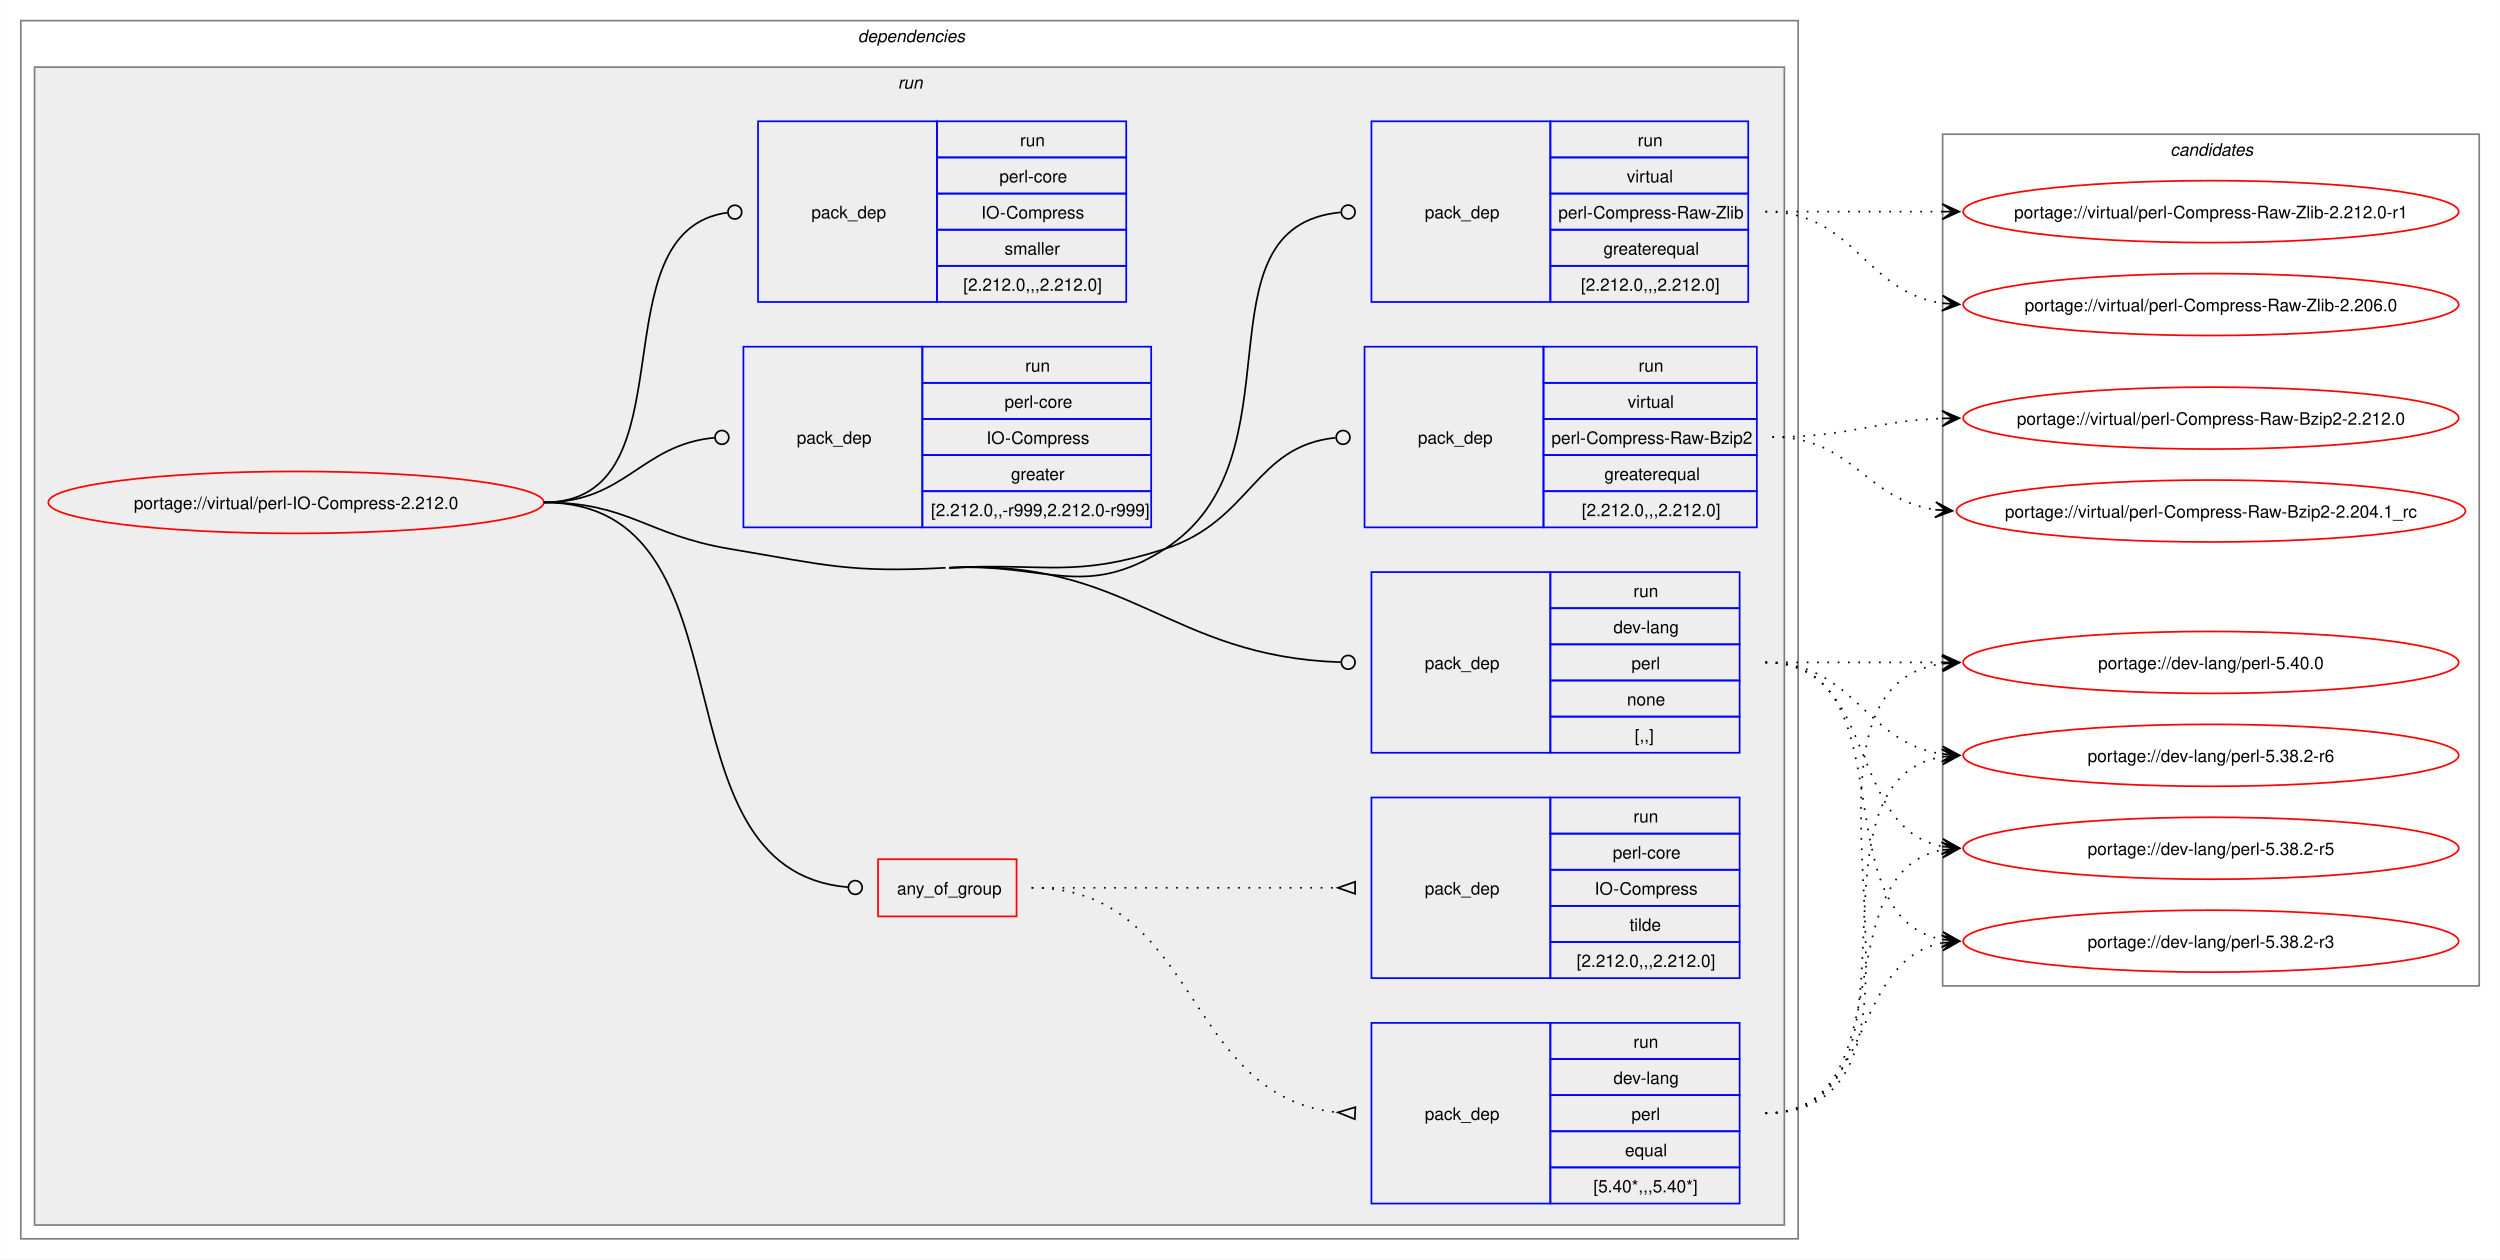
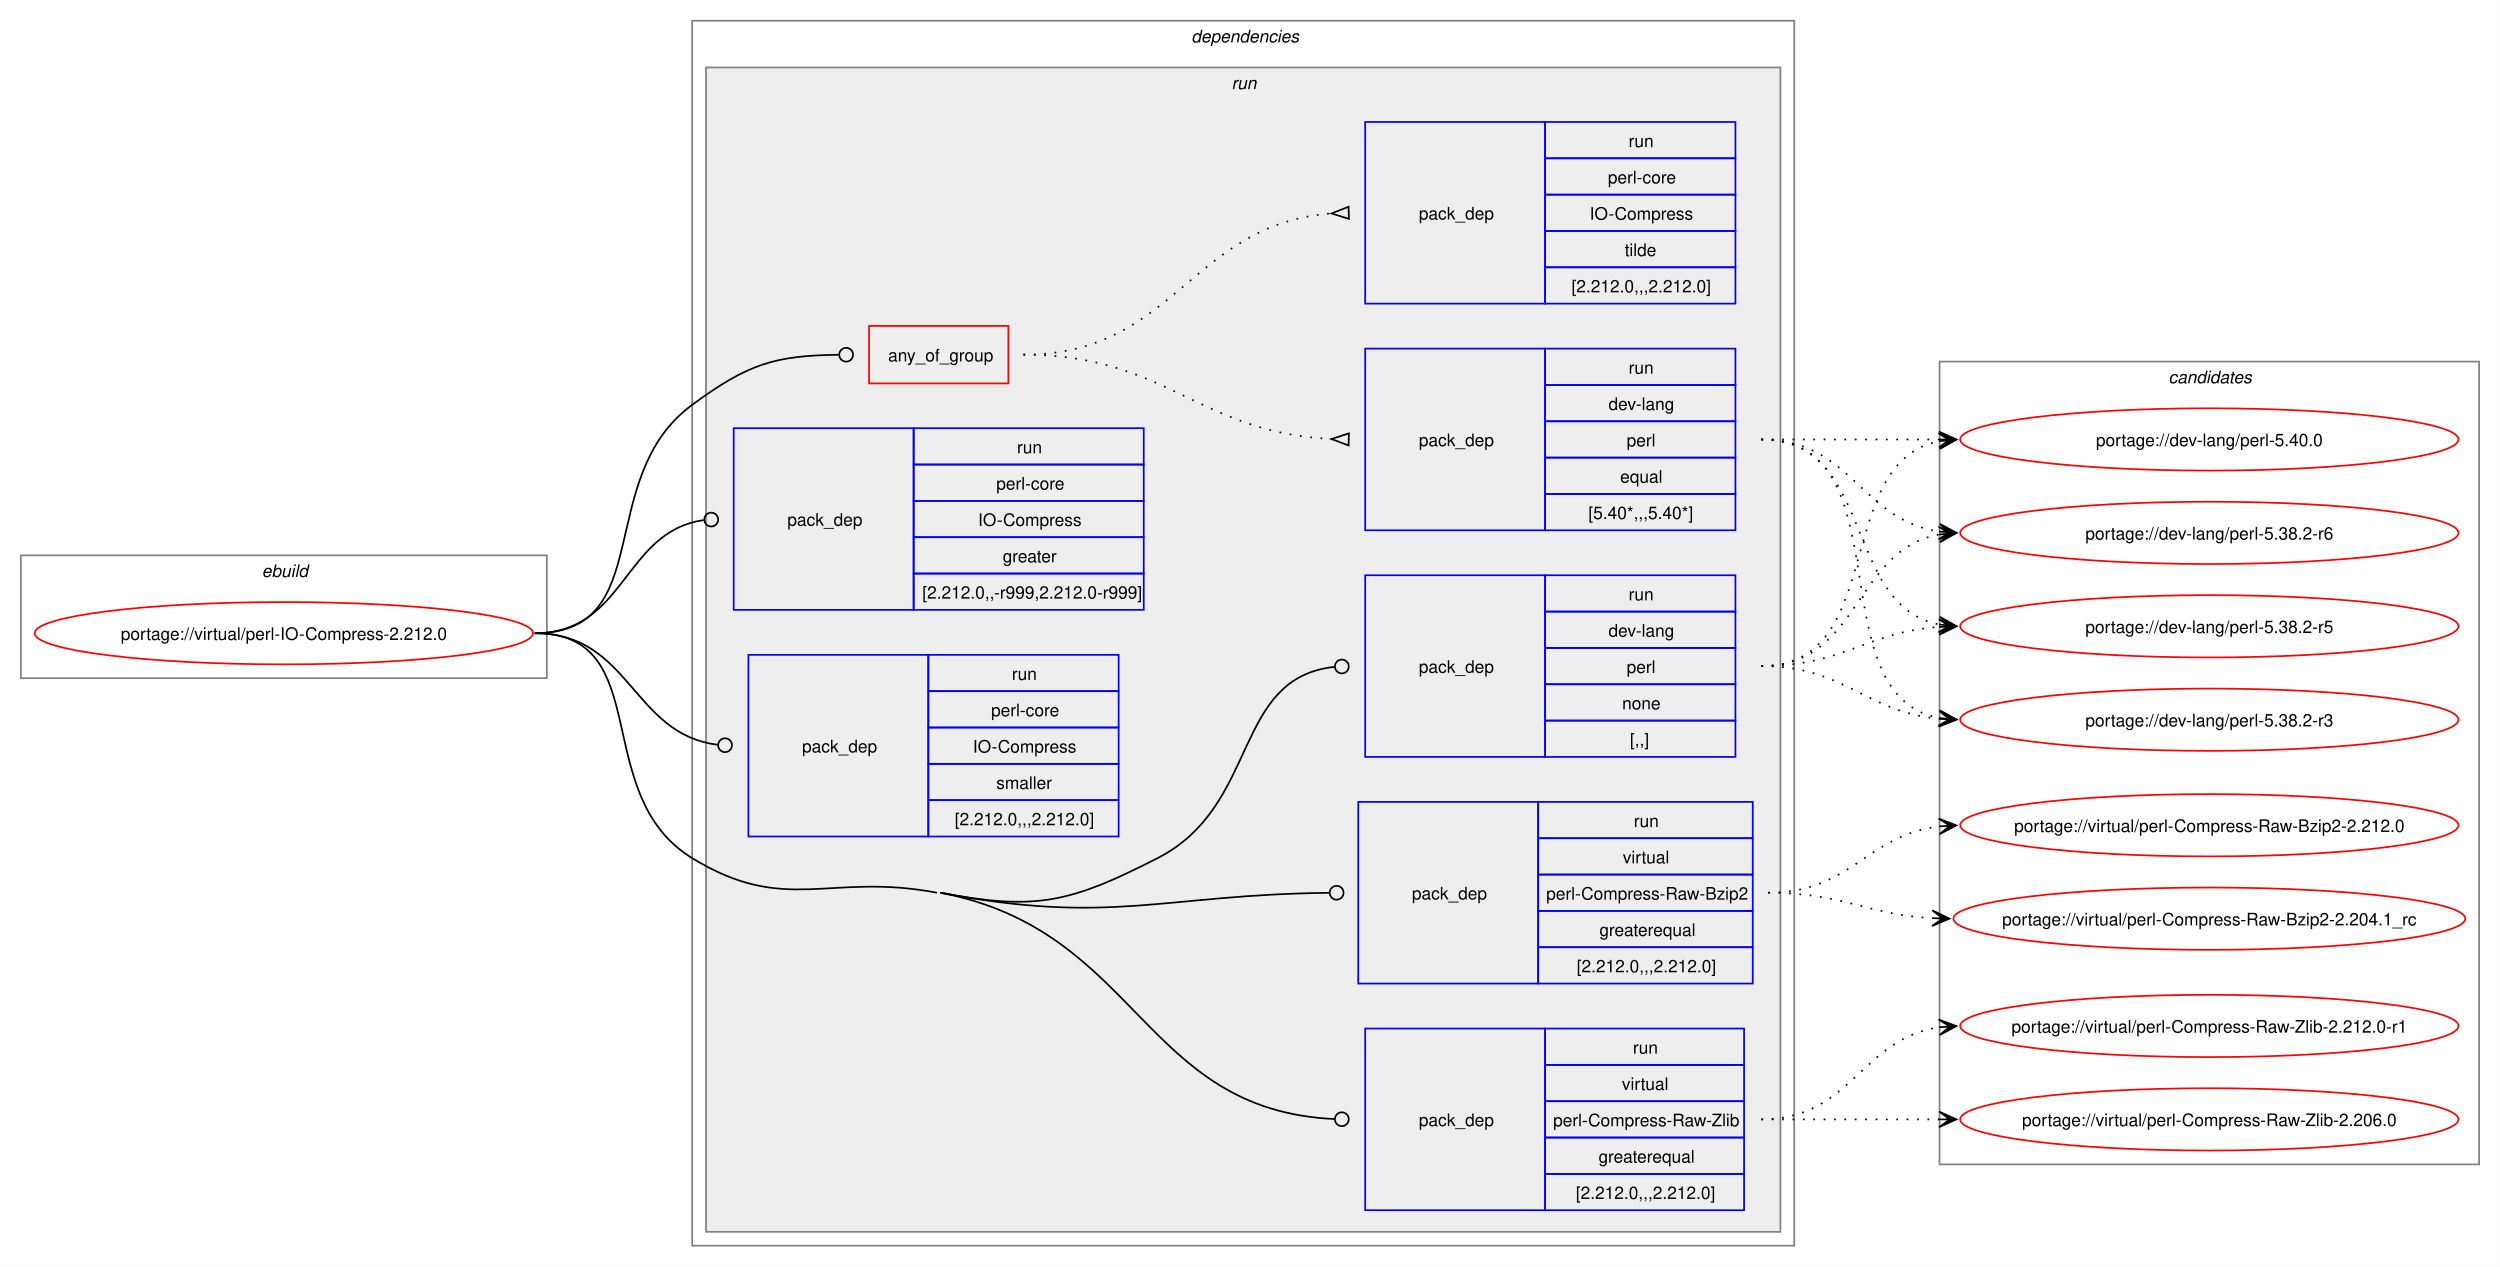
- <svg xmlns="http://www.w3.org/2000/svg" xmlns:xlink="http://www.w3.org/1999/xlink" width="1453pt" height="732pt" viewBox="0.00 0.00 1452.85 732.00">
+ <svg xmlns="http://www.w3.org/2000/svg" xmlns:xlink="http://www.w3.org/1999/xlink" width="1445pt" height="732pt" viewBox="0.00 0.00 1444.85 732.00">
  <g id="graph0" class="graph" transform="scale(1 1) rotate(0) translate(4 728)">
-     <polygon fill="white" stroke="none" points="-4,4 -4,-728 1448.85,-728 1448.85,4 -4,4" />
+     <polygon fill="white" stroke="none" points="-4,4 -4,-728 1440.85,-728 1440.85,4 -4,4" />
+     <g id="clust1" class="cluster">
+       <polygon fill="none" stroke="gray" points="8,-336 8,-407 312,-407 312,-336 8,-336" />
+       <text text-anchor="start" x="147.25" y="-394.5" font-family="Helvetica,sans-Serif" font-style="italic" font-size="10.00">ebuild</text>
+     </g>
    <g id="clust2" class="cluster">
-       <polygon fill="none" stroke="gray" points="8,-8 8,-716 1041,-716 1041,-8 8,-8" />
-       <text text-anchor="start" x="494.5" y="-703.5" font-family="Helvetica,sans-Serif" font-style="italic" font-size="10.00">dependencies</text>
+       <polygon fill="none" stroke="gray" points="396,-8 396,-716 1033,-716 1033,-8 396,-8" />
+       <text text-anchor="start" x="684.5" y="-703.5" font-family="Helvetica,sans-Serif" font-style="italic" font-size="10.00">dependencies</text>
    </g>
    <g id="clust5" class="cluster">
-       <polygon fill="#eeeeee" stroke="gray" points="16,-16 16,-689 1033,-689 1033,-16 16,-16" />
-       <text text-anchor="start" x="517.75" y="-676.5" font-family="Helvetica,sans-Serif" font-style="italic" font-size="10.00">run</text>
+       <polygon fill="#eeeeee" stroke="gray" points="404,-16 404,-689 1025,-689 1025,-16 404,-16" />
+       <text text-anchor="start" x="707.75" y="-676.5" font-family="Helvetica,sans-Serif" font-style="italic" font-size="10.00">run</text>
    </g>
    <g id="clust14" class="cluster">
-       <polygon fill="none" stroke="gray" points="1125,-155 1125,-650 1436.85,-650 1436.85,-155 1125,-155" />
-       <text text-anchor="start" x="1257.3" y="-637.5" font-family="Helvetica,sans-Serif" font-style="italic" font-size="10.00">candidates</text>
+       <polygon fill="none" stroke="gray" points="1117,-55 1117,-519 1428.85,-519 1428.85,-55 1117,-55" />
+       <text text-anchor="start" x="1249.3" y="-506.5" font-family="Helvetica,sans-Serif" font-style="italic" font-size="10.00">candidates</text>
    </g>
    <g id="node1" class="node">
      <g id="a_node1">
        <a xlink:href="../virtual/perl-IO-Compress-2.212.0.svg" xlink:title="portage://virtual/perl-IO-Compress-2.212.0">
-           <ellipse fill="none" stroke="red" cx="168" cy="-436" rx="144" ry="18" />
-           <text text-anchor="middle" x="168" y="-432.12" font-family="Helvetica,sans-Serif" font-size="10.00">portage://virtual/perl-IO-Compress-2.212.0</text>
+           <ellipse fill="none" stroke="red" cx="160" cy="-362" rx="144" ry="18" />
+           <text text-anchor="middle" x="160" y="-358.12" font-family="Helvetica,sans-Serif" font-size="10.00">portage://virtual/perl-IO-Compress-2.212.0</text>
        </a>
      </g>
    </g>
    <g id="node2" class="node">
-       <polygon fill="none" stroke="red" points="506.25,-195.38 506.25,-228.62 586.75,-228.62 586.75,-195.38 506.25,-195.38" />
-       <text text-anchor="start" x="517.25" y="-208.12" font-family="Helvetica,sans-Serif" font-size="10.00">any_of_group</text>
+       <polygon fill="none" stroke="red" points="498.25,-506.38 498.25,-539.62 578.75,-539.62 578.75,-506.38 498.25,-506.38" />
+       <text text-anchor="start" x="509.25" y="-519.12" font-family="Helvetica,sans-Serif" font-size="10.00">any_of_group</text>
    </g>
    <g id="edge3" class="edge">
-       <path fill="none" stroke="black" d="M312,-436C438.23,-436 371.55,-222.38 488.74,-212.36" />
-       <ellipse fill="none" stroke="black" cx="493" cy="-212.19" rx="4" ry="4" />
+       <path fill="none" stroke="black" d="M305,-362C376.26,-362 338.59,-451.79 396,-494 428.59,-517.96 443.79,-522.43 480.73,-522.95" />
+       <ellipse fill="none" stroke="black" cx="485" cy="-522.97" rx="4" ry="4" />
    </g>
    <g id="node5" class="node">
-       <polygon fill="none" stroke="blue" points="793,-290.5 793,-395.5 897,-395.5 897,-290.5 793,-290.5" />
-       <text text-anchor="start" x="824" y="-339.12" font-family="Helvetica,sans-Serif" font-size="10.00">pack_dep</text>
-       <polygon fill="none" stroke="blue" points="897,-374.5 897,-395.5 1007,-395.5 1007,-374.5 897,-374.5" />
-       <text text-anchor="start" x="945.25" y="-381" font-family="Helvetica,sans-Serif" font-size="10.00">run</text>
-       <polygon fill="none" stroke="blue" points="897,-353.5 897,-374.5 1007,-374.5 1007,-353.5 897,-353.5" />
-       <text text-anchor="start" x="933.62" y="-360" font-family="Helvetica,sans-Serif" font-size="10.00">dev-lang</text>
-       <polygon fill="none" stroke="blue" points="897,-332.5 897,-353.5 1007,-353.5 1007,-332.5 897,-332.5" />
-       <text text-anchor="start" x="944.12" y="-339" font-family="Helvetica,sans-Serif" font-size="10.00">perl</text>
-       <polygon fill="none" stroke="blue" points="897,-311.5 897,-332.5 1007,-332.5 1007,-311.5 897,-311.5" />
-       <text text-anchor="start" x="941.5" y="-318" font-family="Helvetica,sans-Serif" font-size="10.00">none</text>
-       <polygon fill="none" stroke="blue" points="897,-290.5 897,-311.5 1007,-311.5 1007,-290.5 897,-290.5" />
-       <text text-anchor="start" x="946" y="-297" font-family="Helvetica,sans-Serif" font-size="10.00">[,,]</text>
+       <polygon fill="none" stroke="blue" points="785,-290.5 785,-395.5 889,-395.5 889,-290.5 785,-290.5" />
+       <text text-anchor="start" x="816" y="-339.12" font-family="Helvetica,sans-Serif" font-size="10.00">pack_dep</text>
+       <polygon fill="none" stroke="blue" points="889,-374.5 889,-395.5 999,-395.5 999,-374.5 889,-374.5" />
+       <text text-anchor="start" x="937.25" y="-381" font-family="Helvetica,sans-Serif" font-size="10.00">run</text>
+       <polygon fill="none" stroke="blue" points="889,-353.5 889,-374.5 999,-374.5 999,-353.5 889,-353.5" />
+       <text text-anchor="start" x="925.62" y="-360" font-family="Helvetica,sans-Serif" font-size="10.00">dev-lang</text>
+       <polygon fill="none" stroke="blue" points="889,-332.5 889,-353.5 999,-353.5 999,-332.5 889,-332.5" />
+       <text text-anchor="start" x="936.12" y="-339" font-family="Helvetica,sans-Serif" font-size="10.00">perl</text>
+       <polygon fill="none" stroke="blue" points="889,-311.5 889,-332.5 999,-332.5 999,-311.5 889,-311.5" />
+       <text text-anchor="start" x="933.5" y="-318" font-family="Helvetica,sans-Serif" font-size="10.00">none</text>
+       <polygon fill="none" stroke="blue" points="889,-290.5 889,-311.5 999,-311.5 999,-290.5 889,-290.5" />
+       <text text-anchor="start" x="938" y="-297" font-family="Helvetica,sans-Serif" font-size="10.00">[,,]</text>
    </g>
    <g id="edge4" class="edge">
-       <path fill="none" stroke="black" d="M547.5,-398C652.2,-403.76 674.83,-346.4 775.04,-343.14" />
-       <ellipse fill="none" stroke="black" cx="779.5" cy="-343.07" rx="4" ry="4" />
-       <path fill="none" stroke="black" d="M312,-436C361.48,-436 371.2,-417.19 420,-409 475.22,-399.74 489.59,-394.92 545.5,-398" />
+       <path fill="none" stroke="black" d="M539.5,-212C594.98,-201.41 614.69,-206.33 665,-232 724.36,-262.28 707.94,-335.97 767.13,-342.53" />
+       <ellipse fill="none" stroke="black" cx="771.51" cy="-342.76" rx="4" ry="4" />
    </g>
    <g id="node6" class="node">
-       <polygon fill="none" stroke="blue" points="789,-421.5 789,-526.5 893,-526.5 893,-421.5 789,-421.5" />
-       <text text-anchor="start" x="820" y="-470.12" font-family="Helvetica,sans-Serif" font-size="10.00">pack_dep</text>
-       <polygon fill="none" stroke="blue" points="893,-505.5 893,-526.5 1017,-526.5 1017,-505.5 893,-505.5" />
-       <text text-anchor="start" x="948.25" y="-512" font-family="Helvetica,sans-Serif" font-size="10.00">run</text>
-       <polygon fill="none" stroke="blue" points="893,-484.5 893,-505.5 1017,-505.5 1017,-484.5 893,-484.5" />
-       <text text-anchor="start" x="941.88" y="-491" font-family="Helvetica,sans-Serif" font-size="10.00">virtual</text>
-       <polygon fill="none" stroke="blue" points="893,-463.5 893,-484.5 1017,-484.5 1017,-463.5 893,-463.5" />
-       <text text-anchor="start" x="897.62" y="-470" font-family="Helvetica,sans-Serif" font-size="10.00">perl-Compress-Raw-Bzip2</text>
-       <polygon fill="none" stroke="blue" points="893,-442.5 893,-463.5 1017,-463.5 1017,-442.5 893,-442.5" />
-       <text text-anchor="start" x="928.38" y="-449" font-family="Helvetica,sans-Serif" font-size="10.00">greaterequal</text>
-       <polygon fill="none" stroke="blue" points="893,-421.5 893,-442.5 1017,-442.5 1017,-421.5 893,-421.5" />
-       <text text-anchor="start" x="915.25" y="-428" font-family="Helvetica,sans-Serif" font-size="10.00">[2.212.0,,,2.212.0]</text>
+       <polygon fill="none" stroke="blue" points="781,-159.5 781,-264.5 885,-264.5 885,-159.5 781,-159.5" />
+       <text text-anchor="start" x="812" y="-208.12" font-family="Helvetica,sans-Serif" font-size="10.00">pack_dep</text>
+       <polygon fill="none" stroke="blue" points="885,-243.5 885,-264.5 1009,-264.5 1009,-243.5 885,-243.5" />
+       <text text-anchor="start" x="940.25" y="-250" font-family="Helvetica,sans-Serif" font-size="10.00">run</text>
+       <polygon fill="none" stroke="blue" points="885,-222.5 885,-243.5 1009,-243.5 1009,-222.5 885,-222.5" />
+       <text text-anchor="start" x="933.88" y="-229" font-family="Helvetica,sans-Serif" font-size="10.00">virtual</text>
+       <polygon fill="none" stroke="blue" points="885,-201.5 885,-222.5 1009,-222.5 1009,-201.5 885,-201.5" />
+       <text text-anchor="start" x="889.62" y="-208" font-family="Helvetica,sans-Serif" font-size="10.00">perl-Compress-Raw-Bzip2</text>
+       <polygon fill="none" stroke="blue" points="885,-180.5 885,-201.5 1009,-201.5 1009,-180.5 885,-180.5" />
+       <text text-anchor="start" x="920.38" y="-187" font-family="Helvetica,sans-Serif" font-size="10.00">greaterequal</text>
+       <polygon fill="none" stroke="blue" points="885,-159.5 885,-180.5 1009,-180.5 1009,-159.5 885,-159.5" />
+       <text text-anchor="start" x="907.25" y="-166" font-family="Helvetica,sans-Serif" font-size="10.00">[2.212.0,,,2.212.0]</text>
    </g>
    <g id="edge5" class="edge">
-       <path fill="none" stroke="black" d="M547.5,-398C603.41,-401.08 619.76,-391.67 673,-409 723.26,-425.35 724.95,-468.7 772.01,-473.56" />
-       <ellipse fill="none" stroke="black" cx="776.51" cy="-473.78" rx="4" ry="4" />
+       <path fill="none" stroke="black" d="M539.5,-212C638.45,-193.11 667.53,-210.89 764.07,-211.95" />
+       <ellipse fill="none" stroke="black" cx="768.5" cy="-211.98" rx="4" ry="4" />
    </g>
    <g id="node7" class="node">
-       <polygon fill="none" stroke="blue" points="793,-552.5 793,-657.5 897,-657.5 897,-552.5 793,-552.5" />
-       <text text-anchor="start" x="824" y="-601.12" font-family="Helvetica,sans-Serif" font-size="10.00">pack_dep</text>
-       <polygon fill="none" stroke="blue" points="897,-636.5 897,-657.5 1012,-657.5 1012,-636.5 897,-636.5" />
-       <text text-anchor="start" x="947.75" y="-643" font-family="Helvetica,sans-Serif" font-size="10.00">run</text>
-       <polygon fill="none" stroke="blue" points="897,-615.5 897,-636.5 1012,-636.5 1012,-615.5 897,-615.5" />
-       <text text-anchor="start" x="941.38" y="-622" font-family="Helvetica,sans-Serif" font-size="10.00">virtual</text>
-       <polygon fill="none" stroke="blue" points="897,-594.5 897,-615.5 1012,-615.5 1012,-594.5 897,-594.5" />
-       <text text-anchor="start" x="901.62" y="-601" font-family="Helvetica,sans-Serif" font-size="10.00">perl-Compress-Raw-Zlib</text>
-       <polygon fill="none" stroke="blue" points="897,-573.5 897,-594.5 1012,-594.5 1012,-573.5 897,-573.5" />
-       <text text-anchor="start" x="927.88" y="-580" font-family="Helvetica,sans-Serif" font-size="10.00">greaterequal</text>
-       <polygon fill="none" stroke="blue" points="897,-552.5 897,-573.5 1012,-573.5 1012,-552.5 897,-552.5" />
-       <text text-anchor="start" x="914.75" y="-559" font-family="Helvetica,sans-Serif" font-size="10.00">[2.212.0,,,2.212.0]</text>
+       <polygon fill="none" stroke="blue" points="785,-28.5 785,-133.5 889,-133.5 889,-28.5 785,-28.5" />
+       <text text-anchor="start" x="816" y="-77.12" font-family="Helvetica,sans-Serif" font-size="10.00">pack_dep</text>
+       <polygon fill="none" stroke="blue" points="889,-112.5 889,-133.5 1004,-133.5 1004,-112.5 889,-112.5" />
+       <text text-anchor="start" x="939.75" y="-119" font-family="Helvetica,sans-Serif" font-size="10.00">run</text>
+       <polygon fill="none" stroke="blue" points="889,-91.5 889,-112.5 1004,-112.5 1004,-91.5 889,-91.5" />
+       <text text-anchor="start" x="933.38" y="-98" font-family="Helvetica,sans-Serif" font-size="10.00">virtual</text>
+       <polygon fill="none" stroke="blue" points="889,-70.5 889,-91.5 1004,-91.5 1004,-70.5 889,-70.5" />
+       <text text-anchor="start" x="893.62" y="-77" font-family="Helvetica,sans-Serif" font-size="10.00">perl-Compress-Raw-Zlib</text>
+       <polygon fill="none" stroke="blue" points="889,-49.5 889,-70.5 1004,-70.5 1004,-49.5 889,-49.5" />
+       <text text-anchor="start" x="919.88" y="-56" font-family="Helvetica,sans-Serif" font-size="10.00">greaterequal</text>
+       <polygon fill="none" stroke="blue" points="889,-28.5 889,-49.5 1004,-49.5 1004,-28.5 889,-28.5" />
+       <text text-anchor="start" x="906.75" y="-35" font-family="Helvetica,sans-Serif" font-size="10.00">[2.212.0,,,2.212.0]</text>
    </g>
    <g id="edge6" class="edge">
-       <path fill="none" stroke="black" d="M547.5,-398C603.41,-401.08 625.9,-378.72 673,-409 754.57,-461.45 688.32,-596.22 775.11,-604.59" />
-       <ellipse fill="none" stroke="black" cx="779.5" cy="-604.79" rx="4" ry="4" />
+       <path fill="none" stroke="black" d="M539.5,-212C654.53,-190.04 655.85,-86.45 767.08,-81.21" />
+       <ellipse fill="none" stroke="black" cx="771.5" cy="-81.1" rx="4" ry="4" />
+       <path fill="none" stroke="black" d="M305,-362C375.53,-362 335.88,-268.88 396,-232 450.14,-198.79 475.11,-223.91 537.5,-212" />
    </g>
    <g id="node8" class="node">
-       <polygon fill="none" stroke="blue" points="428,-421.5 428,-526.5 532,-526.5 532,-421.5 428,-421.5" />
-       <text text-anchor="start" x="459" y="-470.12" font-family="Helvetica,sans-Serif" font-size="10.00">pack_dep</text>
-       <polygon fill="none" stroke="blue" points="532,-505.5 532,-526.5 665,-526.5 665,-505.5 532,-505.5" />
-       <text text-anchor="start" x="591.75" y="-512" font-family="Helvetica,sans-Serif" font-size="10.00">run</text>
-       <polygon fill="none" stroke="blue" points="532,-484.5 532,-505.5 665,-505.5 665,-484.5 532,-484.5" />
-       <text text-anchor="start" x="579.75" y="-491" font-family="Helvetica,sans-Serif" font-size="10.00">perl-core</text>
-       <polygon fill="none" stroke="blue" points="532,-463.5 532,-484.5 665,-484.5 665,-463.5 532,-463.5" />
-       <text text-anchor="start" x="569.25" y="-470" font-family="Helvetica,sans-Serif" font-size="10.00">IO-Compress</text>
-       <polygon fill="none" stroke="blue" points="532,-442.5 532,-463.5 665,-463.5 665,-442.5 532,-442.5" />
-       <text text-anchor="start" x="583.5" y="-449" font-family="Helvetica,sans-Serif" font-size="10.00">greater</text>
-       <polygon fill="none" stroke="blue" points="532,-421.5 532,-442.5 665,-442.5 665,-421.5 532,-421.5" />
-       <text text-anchor="start" x="537" y="-428" font-family="Helvetica,sans-Serif" font-size="10.00">[2.212.0,,-r999,2.212.0-r999]</text>
+       <polygon fill="none" stroke="blue" points="420,-375.5 420,-480.5 524,-480.5 524,-375.5 420,-375.5" />
+       <text text-anchor="start" x="451" y="-424.12" font-family="Helvetica,sans-Serif" font-size="10.00">pack_dep</text>
+       <polygon fill="none" stroke="blue" points="524,-459.5 524,-480.5 657,-480.5 657,-459.5 524,-459.5" />
+       <text text-anchor="start" x="583.75" y="-466" font-family="Helvetica,sans-Serif" font-size="10.00">run</text>
+       <polygon fill="none" stroke="blue" points="524,-438.5 524,-459.5 657,-459.5 657,-438.5 524,-438.5" />
+       <text text-anchor="start" x="571.75" y="-445" font-family="Helvetica,sans-Serif" font-size="10.00">perl-core</text>
+       <polygon fill="none" stroke="blue" points="524,-417.5 524,-438.5 657,-438.5 657,-417.5 524,-417.5" />
+       <text text-anchor="start" x="561.25" y="-424" font-family="Helvetica,sans-Serif" font-size="10.00">IO-Compress</text>
+       <polygon fill="none" stroke="blue" points="524,-396.5 524,-417.5 657,-417.5 657,-396.5 524,-396.5" />
+       <text text-anchor="start" x="575.5" y="-403" font-family="Helvetica,sans-Serif" font-size="10.00">greater</text>
+       <polygon fill="none" stroke="blue" points="524,-375.5 524,-396.5 657,-396.5 657,-375.5 524,-375.5" />
+       <text text-anchor="start" x="529" y="-382" font-family="Helvetica,sans-Serif" font-size="10.00">[2.212.0,,-r999,2.212.0-r999]</text>
    </g>
    <g id="edge7" class="edge">
-       <path fill="none" stroke="black" d="M312,-436C359.8,-436 368.2,-469.54 411.23,-473.6" />
-       <ellipse fill="none" stroke="black" cx="415.5" cy="-473.79" rx="4" ry="4" />
+       <path fill="none" stroke="black" d="M305,-362C357.53,-362 356.17,-420.74 402.6,-427.39" />
+       <ellipse fill="none" stroke="black" cx="407.01" cy="-427.69" rx="4" ry="4" />
    </g>
    <g id="node9" class="node">
-       <polygon fill="none" stroke="blue" points="436.5,-552.5 436.5,-657.5 540.5,-657.5 540.5,-552.5 436.5,-552.5" />
-       <text text-anchor="start" x="467.5" y="-601.12" font-family="Helvetica,sans-Serif" font-size="10.00">pack_dep</text>
-       <polygon fill="none" stroke="blue" points="540.5,-636.5 540.5,-657.5 650.5,-657.5 650.5,-636.5 540.5,-636.5" />
-       <text text-anchor="start" x="588.75" y="-643" font-family="Helvetica,sans-Serif" font-size="10.00">run</text>
-       <polygon fill="none" stroke="blue" points="540.5,-615.5 540.5,-636.5 650.5,-636.5 650.5,-615.5 540.5,-615.5" />
-       <text text-anchor="start" x="576.75" y="-622" font-family="Helvetica,sans-Serif" font-size="10.00">perl-core</text>
-       <polygon fill="none" stroke="blue" points="540.5,-594.5 540.5,-615.5 650.5,-615.5 650.5,-594.5 540.5,-594.5" />
-       <text text-anchor="start" x="566.25" y="-601" font-family="Helvetica,sans-Serif" font-size="10.00">IO-Compress</text>
-       <polygon fill="none" stroke="blue" points="540.5,-573.5 540.5,-594.5 650.5,-594.5 650.5,-573.5 540.5,-573.5" />
-       <text text-anchor="start" x="579.75" y="-580" font-family="Helvetica,sans-Serif" font-size="10.00">smaller</text>
-       <polygon fill="none" stroke="blue" points="540.5,-552.5 540.5,-573.5 650.5,-573.5 650.5,-552.5 540.5,-552.5" />
-       <text text-anchor="start" x="555.75" y="-559" font-family="Helvetica,sans-Serif" font-size="10.00">[2.212.0,,,2.212.0]</text>
+       <polygon fill="none" stroke="blue" points="428.5,-244.5 428.5,-349.5 532.5,-349.5 532.5,-244.5 428.5,-244.5" />
+       <text text-anchor="start" x="459.5" y="-293.12" font-family="Helvetica,sans-Serif" font-size="10.00">pack_dep</text>
+       <polygon fill="none" stroke="blue" points="532.5,-328.5 532.5,-349.5 642.5,-349.5 642.5,-328.5 532.5,-328.5" />
+       <text text-anchor="start" x="580.75" y="-335" font-family="Helvetica,sans-Serif" font-size="10.00">run</text>
+       <polygon fill="none" stroke="blue" points="532.5,-307.5 532.5,-328.5 642.5,-328.5 642.5,-307.5 532.5,-307.5" />
+       <text text-anchor="start" x="568.75" y="-314" font-family="Helvetica,sans-Serif" font-size="10.00">perl-core</text>
+       <polygon fill="none" stroke="blue" points="532.5,-286.5 532.5,-307.5 642.5,-307.5 642.5,-286.5 532.5,-286.5" />
+       <text text-anchor="start" x="558.25" y="-293" font-family="Helvetica,sans-Serif" font-size="10.00">IO-Compress</text>
+       <polygon fill="none" stroke="blue" points="532.5,-265.5 532.5,-286.5 642.5,-286.5 642.5,-265.5 532.5,-265.5" />
+       <text text-anchor="start" x="571.75" y="-272" font-family="Helvetica,sans-Serif" font-size="10.00">smaller</text>
+       <polygon fill="none" stroke="blue" points="532.5,-244.5 532.5,-265.5 642.5,-265.5 642.5,-244.5 532.5,-244.5" />
+       <text text-anchor="start" x="547.75" y="-251" font-family="Helvetica,sans-Serif" font-size="10.00">[2.212.0,,,2.212.0]</text>
    </g>
    <g id="edge8" class="edge">
-       <path fill="none" stroke="black" d="M312,-436C399.96,-436 340.76,-593.96 418.95,-604.45" />
-       <ellipse fill="none" stroke="black" cx="423.01" cy="-604.71" rx="4" ry="4" />
+       <path fill="none" stroke="black" d="M305,-362C360.43,-362 361.08,-303.67 410.73,-297.52" />
+       <ellipse fill="none" stroke="black" cx="415.01" cy="-297.27" rx="4" ry="4" />
    </g>
    <g id="node3" class="node">
-       <polygon fill="none" stroke="blue" points="793,-28.5 793,-133.5 897,-133.5 897,-28.5 793,-28.5" />
-       <text text-anchor="start" x="824" y="-77.12" font-family="Helvetica,sans-Serif" font-size="10.00">pack_dep</text>
-       <polygon fill="none" stroke="blue" points="897,-112.5 897,-133.5 1007,-133.5 1007,-112.5 897,-112.5" />
-       <text text-anchor="start" x="945.25" y="-119" font-family="Helvetica,sans-Serif" font-size="10.00">run</text>
-       <polygon fill="none" stroke="blue" points="897,-91.5 897,-112.5 1007,-112.5 1007,-91.5 897,-91.5" />
-       <text text-anchor="start" x="933.62" y="-98" font-family="Helvetica,sans-Serif" font-size="10.00">dev-lang</text>
-       <polygon fill="none" stroke="blue" points="897,-70.5 897,-91.5 1007,-91.5 1007,-70.5 897,-70.5" />
-       <text text-anchor="start" x="944.12" y="-77" font-family="Helvetica,sans-Serif" font-size="10.00">perl</text>
-       <polygon fill="none" stroke="blue" points="897,-49.5 897,-70.5 1007,-70.5 1007,-49.5 897,-49.5" />
-       <text text-anchor="start" x="940.38" y="-56" font-family="Helvetica,sans-Serif" font-size="10.00">equal</text>
-       <polygon fill="none" stroke="blue" points="897,-28.5 897,-49.5 1007,-49.5 1007,-28.5 897,-28.5" />
-       <text text-anchor="start" x="922" y="-35" font-family="Helvetica,sans-Serif" font-size="10.00">[5.40*,,,5.40*]</text>
+       <polygon fill="none" stroke="blue" points="785,-421.5 785,-526.5 889,-526.5 889,-421.5 785,-421.5" />
+       <text text-anchor="start" x="816" y="-470.12" font-family="Helvetica,sans-Serif" font-size="10.00">pack_dep</text>
+       <polygon fill="none" stroke="blue" points="889,-505.5 889,-526.5 999,-526.5 999,-505.5 889,-505.5" />
+       <text text-anchor="start" x="937.25" y="-512" font-family="Helvetica,sans-Serif" font-size="10.00">run</text>
+       <polygon fill="none" stroke="blue" points="889,-484.5 889,-505.5 999,-505.5 999,-484.5 889,-484.5" />
+       <text text-anchor="start" x="925.62" y="-491" font-family="Helvetica,sans-Serif" font-size="10.00">dev-lang</text>
+       <polygon fill="none" stroke="blue" points="889,-463.5 889,-484.5 999,-484.5 999,-463.5 889,-463.5" />
+       <text text-anchor="start" x="936.12" y="-470" font-family="Helvetica,sans-Serif" font-size="10.00">perl</text>
+       <polygon fill="none" stroke="blue" points="889,-442.5 889,-463.5 999,-463.5 999,-442.5 889,-442.5" />
+       <text text-anchor="start" x="932.38" y="-449" font-family="Helvetica,sans-Serif" font-size="10.00">equal</text>
+       <polygon fill="none" stroke="blue" points="889,-421.5 889,-442.5 999,-442.5 999,-421.5 889,-421.5" />
+       <text text-anchor="start" x="914" y="-428" font-family="Helvetica,sans-Serif" font-size="10.00">[5.40*,,,5.40*]</text>
    </g>
    <g id="edge1" class="edge">
-       <path fill="none" stroke="black" stroke-dasharray="1,5" d="M595.5,-212C693.94,-212 682.93,-90.05 773.67,-81.47" />
-       <polygon fill="none" stroke="black" points="783.66,-84.52 773.51,-81.48 783.34,-77.53 783.66,-84.52" />
+       <path fill="none" stroke="black" stroke-dasharray="1,5" d="M587.5,-523C670.51,-523 688.06,-477.94 765.7,-474.24" />
+       <polygon fill="none" stroke="black" points="775.58,-477.51 765.5,-474.25 775.42,-470.51 775.58,-477.51" />
    </g>
    <g id="node4" class="node">
-       <polygon fill="none" stroke="blue" points="793,-159.5 793,-264.5 897,-264.5 897,-159.5 793,-159.5" />
-       <text text-anchor="start" x="824" y="-208.12" font-family="Helvetica,sans-Serif" font-size="10.00">pack_dep</text>
-       <polygon fill="none" stroke="blue" points="897,-243.5 897,-264.5 1007,-264.5 1007,-243.5 897,-243.5" />
-       <text text-anchor="start" x="945.25" y="-250" font-family="Helvetica,sans-Serif" font-size="10.00">run</text>
-       <polygon fill="none" stroke="blue" points="897,-222.5 897,-243.5 1007,-243.5 1007,-222.5 897,-222.5" />
-       <text text-anchor="start" x="933.25" y="-229" font-family="Helvetica,sans-Serif" font-size="10.00">perl-core</text>
-       <polygon fill="none" stroke="blue" points="897,-201.5 897,-222.5 1007,-222.5 1007,-201.5 897,-201.5" />
-       <text text-anchor="start" x="922.75" y="-208" font-family="Helvetica,sans-Serif" font-size="10.00">IO-Compress</text>
-       <polygon fill="none" stroke="blue" points="897,-180.5 897,-201.5 1007,-201.5 1007,-180.5 897,-180.5" />
-       <text text-anchor="start" x="943" y="-187" font-family="Helvetica,sans-Serif" font-size="10.00">tilde</text>
-       <polygon fill="none" stroke="blue" points="897,-159.5 897,-180.5 1007,-180.5 1007,-159.5 897,-159.5" />
-       <text text-anchor="start" x="912.25" y="-166" font-family="Helvetica,sans-Serif" font-size="10.00">[2.212.0,,,2.212.0]</text>
+       <polygon fill="none" stroke="blue" points="785,-552.5 785,-657.5 889,-657.5 889,-552.5 785,-552.5" />
+       <text text-anchor="start" x="816" y="-601.12" font-family="Helvetica,sans-Serif" font-size="10.00">pack_dep</text>
+       <polygon fill="none" stroke="blue" points="889,-636.5 889,-657.5 999,-657.5 999,-636.5 889,-636.5" />
+       <text text-anchor="start" x="937.25" y="-643" font-family="Helvetica,sans-Serif" font-size="10.00">run</text>
+       <polygon fill="none" stroke="blue" points="889,-615.5 889,-636.5 999,-636.5 999,-615.5 889,-615.5" />
+       <text text-anchor="start" x="925.25" y="-622" font-family="Helvetica,sans-Serif" font-size="10.00">perl-core</text>
+       <polygon fill="none" stroke="blue" points="889,-594.5 889,-615.5 999,-615.5 999,-594.5 889,-594.5" />
+       <text text-anchor="start" x="914.75" y="-601" font-family="Helvetica,sans-Serif" font-size="10.00">IO-Compress</text>
+       <polygon fill="none" stroke="blue" points="889,-573.5 889,-594.5 999,-594.5 999,-573.5 889,-573.5" />
+       <text text-anchor="start" x="935" y="-580" font-family="Helvetica,sans-Serif" font-size="10.00">tilde</text>
+       <polygon fill="none" stroke="blue" points="889,-552.5 889,-573.5 999,-573.5 999,-552.5 889,-552.5" />
+       <text text-anchor="start" x="904.25" y="-559" font-family="Helvetica,sans-Serif" font-size="10.00">[2.212.0,,,2.212.0]</text>
    </g>
    <g id="edge2" class="edge">
-       <path fill="none" stroke="black" stroke-dasharray="1,5" d="M595.5,-212C675.68,-212 698.31,-212 773.54,-212" />
-       <polygon fill="none" stroke="black" points="783.5,-215.5 773.5,-212 783.5,-208.5 783.5,-215.5" />
+       <path fill="none" stroke="black" stroke-dasharray="1,5" d="M587.5,-523C675.29,-523 684.06,-598.72 765.68,-604.63" />
+       <polygon fill="none" stroke="black" points="775.38,-608.48 765.51,-604.63 775.62,-601.48 775.38,-608.48" />
    </g>
    <g id="node10" class="node">
      <g id="a_node10">
        <a xlink:href="../dev-lang/perl-5.40.0.svg" xlink:title="portage://dev-lang/perl-5.40.0">
-           <ellipse fill="none" stroke="red" cx="1280.92" cy="-343" rx="144" ry="18" />
-           <text text-anchor="middle" x="1280.92" y="-339.12" font-family="Helvetica,sans-Serif" font-size="10.00">portage://dev-lang/perl-5.40.0</text>
+           <ellipse fill="none" stroke="red" cx="1272.92" cy="-474" rx="144" ry="18" />
+           <text text-anchor="middle" x="1272.92" y="-470.12" font-family="Helvetica,sans-Serif" font-size="10.00">portage://dev-lang/perl-5.40.0</text>
        </a>
      </g>
    </g>
    <g id="edge9" class="edge">
-       <path fill="none" stroke="black" stroke-dasharray="1,5" d="M1022,-81C1145.01,-81 1017.44,-326.88 1124.79,-342.25" />
-       <polygon fill="black" stroke="black" points="1134.71,-342.92 1124.43,-346.73 1130.94,-342.66 1124.73,-342.24 1124.73,-342.24 1124.73,-342.24 1130.94,-342.66 1125.03,-337.75 1134.71,-342.92" />
+       <path fill="none" stroke="black" stroke-dasharray="1,5" d="M1014,-474C1060.68,-474 1075.08,-474 1116.72,-474" />
+       <polygon fill="black" stroke="black" points="1126.71,-474 1116.71,-478.5 1122.92,-474 1116.71,-474 1116.71,-474 1116.71,-474 1122.92,-474 1116.71,-469.5 1126.71,-474" />
    </g>
    <g id="node11" class="node">
      <g id="a_node11">
        <a xlink:href="../dev-lang/perl-5.38.2-r6.svg" xlink:title="portage://dev-lang/perl-5.38.2-r6">
-           <ellipse fill="none" stroke="red" cx="1280.92" cy="-289" rx="144" ry="18" />
-           <text text-anchor="middle" x="1280.92" y="-285.12" font-family="Helvetica,sans-Serif" font-size="10.00">portage://dev-lang/perl-5.38.2-r6</text>
+           <ellipse fill="none" stroke="red" cx="1272.92" cy="-420" rx="144" ry="18" />
+           <text text-anchor="middle" x="1272.92" y="-416.12" font-family="Helvetica,sans-Serif" font-size="10.00">portage://dev-lang/perl-5.38.2-r6</text>
        </a>
      </g>
    </g>
    <g id="edge10" class="edge">
-       <path fill="none" stroke="black" stroke-dasharray="1,5" d="M1022,-81C1123.49,-81 1037.43,-273.85 1125,-288.16" />
-       <polygon fill="black" stroke="black" points="1134.71,-288.91 1124.39,-292.63 1130.94,-288.62 1124.74,-288.14 1124.74,-288.14 1124.74,-288.14 1130.94,-288.62 1125.08,-283.65 1134.71,-288.91" />
+       <path fill="none" stroke="black" stroke-dasharray="1,5" d="M1014,-474C1066.09,-474 1071.36,-427.33 1116.87,-420.76" />
+       <polygon fill="black" stroke="black" points="1126.71,-420.08 1117.04,-425.26 1122.94,-420.34 1116.73,-420.77 1116.73,-420.77 1116.73,-420.77 1122.94,-420.34 1116.42,-416.28 1126.71,-420.08" />
    </g>
    <g id="node12" class="node">
      <g id="a_node12">
        <a xlink:href="../dev-lang/perl-5.38.2-r5.svg" xlink:title="portage://dev-lang/perl-5.38.2-r5">
-           <ellipse fill="none" stroke="red" cx="1280.92" cy="-235" rx="144" ry="18" />
-           <text text-anchor="middle" x="1280.92" y="-231.12" font-family="Helvetica,sans-Serif" font-size="10.00">portage://dev-lang/perl-5.38.2-r5</text>
+           <ellipse fill="none" stroke="red" cx="1272.92" cy="-366" rx="144" ry="18" />
+           <text text-anchor="middle" x="1272.92" y="-362.12" font-family="Helvetica,sans-Serif" font-size="10.00">portage://dev-lang/perl-5.38.2-r5</text>
        </a>
      </g>
    </g>
    <g id="edge11" class="edge">
-       <path fill="none" stroke="black" stroke-dasharray="1,5" d="M1022,-81C1103.15,-81 1055.76,-220.9 1124.86,-234.02" />
-       <polygon fill="black" stroke="black" points="1134.71,-234.89 1124.35,-238.49 1130.94,-234.56 1124.75,-234.01 1124.75,-234.01 1124.75,-234.01 1130.94,-234.56 1125.15,-229.52 1134.71,-234.89" />
+       <path fill="none" stroke="black" stroke-dasharray="1,5" d="M1014,-474C1079.82,-474 1060.75,-377.89 1116.95,-367" />
+       <polygon fill="black" stroke="black" points="1126.71,-366.11 1117.16,-371.5 1122.94,-366.45 1116.75,-367.02 1116.75,-367.02 1116.75,-367.02 1122.94,-366.45 1116.34,-362.54 1126.71,-366.11" />
    </g>
    <g id="node13" class="node">
      <g id="a_node13">
        <a xlink:href="../dev-lang/perl-5.38.2-r3.svg" xlink:title="portage://dev-lang/perl-5.38.2-r3">
-           <ellipse fill="none" stroke="red" cx="1280.92" cy="-181" rx="144" ry="18" />
-           <text text-anchor="middle" x="1280.92" y="-177.12" font-family="Helvetica,sans-Serif" font-size="10.00">portage://dev-lang/perl-5.38.2-r3</text>
+           <ellipse fill="none" stroke="red" cx="1272.92" cy="-312" rx="144" ry="18" />
+           <text text-anchor="middle" x="1272.92" y="-308.12" font-family="Helvetica,sans-Serif" font-size="10.00">portage://dev-lang/perl-5.38.2-r3</text>
        </a>
      </g>
    </g>
    <g id="edge12" class="edge">
-       <path fill="none" stroke="black" stroke-dasharray="1,5" d="M1022,-81C1085.42,-81 1070.69,-169.62 1124.95,-180.01" />
-       <polygon fill="black" stroke="black" points="1134.71,-180.89 1124.35,-184.47 1130.94,-180.55 1124.75,-179.99 1124.75,-179.99 1124.75,-179.99 1130.94,-180.55 1125.16,-175.51 1134.71,-180.89" />
+       <path fill="none" stroke="black" stroke-dasharray="1,5" d="M1014,-474C1098.07,-474 1045.18,-326.23 1116.94,-312.95" />
+       <polygon fill="black" stroke="black" points="1126.71,-312.11 1117.14,-317.45 1122.94,-312.43 1116.75,-312.97 1116.75,-312.97 1116.75,-312.97 1122.94,-312.43 1116.36,-308.49 1126.71,-312.11" />
    </g>
    <g id="edge13" class="edge">
-       <path fill="none" stroke="black" stroke-dasharray="1,5" d="M1022,-343C1068.68,-343 1083.08,-343 1124.72,-343" />
-       <polygon fill="black" stroke="black" points="1134.71,-343 1124.71,-347.5 1130.92,-343 1124.71,-343 1124.71,-343 1124.71,-343 1130.92,-343 1124.71,-338.5 1134.71,-343" />
+       <path fill="none" stroke="black" stroke-dasharray="1,5" d="M1014,-343C1087.24,-343 1054.56,-461.03 1117.05,-473.02" />
+       <polygon fill="black" stroke="black" points="1126.71,-473.89 1116.35,-477.48 1122.94,-473.55 1116.75,-472.99 1116.75,-472.99 1116.75,-472.99 1122.94,-473.55 1117.15,-468.51 1126.71,-473.89" />
    </g>
    <g id="edge14" class="edge">
-       <path fill="none" stroke="black" stroke-dasharray="1,5" d="M1022,-343C1074.09,-343 1079.36,-296.33 1124.87,-289.76" />
-       <polygon fill="black" stroke="black" points="1134.71,-289.08 1125.04,-294.26 1130.94,-289.34 1124.73,-289.77 1124.73,-289.77 1124.73,-289.77 1130.94,-289.34 1124.42,-285.28 1134.71,-289.08" />
+       <path fill="none" stroke="black" stroke-dasharray="1,5" d="M1014,-343C1071.17,-343 1067.59,-410.39 1116.94,-419.08" />
+       <polygon fill="black" stroke="black" points="1126.71,-419.9 1116.37,-423.55 1122.94,-419.58 1116.74,-419.07 1116.74,-419.07 1116.74,-419.07 1122.94,-419.58 1117.12,-414.58 1126.71,-419.9" />
    </g>
    <g id="edge15" class="edge">
-       <path fill="none" stroke="black" stroke-dasharray="1,5" d="M1022,-343C1087.82,-343 1068.75,-246.89 1124.95,-236" />
-       <polygon fill="black" stroke="black" points="1134.71,-235.11 1125.16,-240.5 1130.94,-235.45 1124.75,-236.02 1124.75,-236.02 1124.75,-236.02 1130.94,-235.45 1124.34,-231.54 1134.71,-235.11" />
+       <path fill="none" stroke="black" stroke-dasharray="1,5" d="M1014,-343C1061.72,-343 1074.41,-362.63 1116.8,-365.62" />
+       <polygon fill="black" stroke="black" points="1126.71,-365.96 1116.56,-370.11 1122.93,-365.83 1116.71,-365.62 1116.71,-365.62 1116.71,-365.62 1122.93,-365.83 1116.87,-361.12 1126.71,-365.96" />
    </g>
    <g id="edge16" class="edge">
-       <path fill="none" stroke="black" stroke-dasharray="1,5" d="M1022,-343C1106.07,-343 1053.18,-195.23 1124.94,-181.95" />
-       <polygon fill="black" stroke="black" points="1134.71,-181.11 1125.14,-186.45 1130.94,-181.43 1124.75,-181.97 1124.75,-181.97 1124.75,-181.97 1130.94,-181.43 1124.36,-177.49 1134.71,-181.11" />
+       <path fill="none" stroke="black" stroke-dasharray="1,5" d="M1014,-343C1062.58,-343 1073.88,-316.43 1116.92,-312.49" />
+       <polygon fill="black" stroke="black" points="1126.71,-312.05 1116.92,-316.99 1122.93,-312.22 1116.72,-312.5 1116.72,-312.5 1116.72,-312.5 1122.93,-312.22 1116.52,-308 1126.71,-312.05" />
    </g>
    <g id="node14" class="node">
      <g id="a_node14">
        <a xlink:href="../virtual/perl-Compress-Raw-Bzip2-2.212.0.svg" xlink:title="portage://virtual/perl-Compress-Raw-Bzip2-2.212.0">
-           <ellipse fill="none" stroke="red" cx="1280.92" cy="-485" rx="144" ry="18" />
-           <text text-anchor="middle" x="1280.92" y="-481.12" font-family="Helvetica,sans-Serif" font-size="10.00">portage://virtual/perl-Compress-Raw-Bzip2-2.212.0</text>
+           <ellipse fill="none" stroke="red" cx="1272.92" cy="-251" rx="144" ry="18" />
+           <text text-anchor="middle" x="1272.92" y="-247.12" font-family="Helvetica,sans-Serif" font-size="10.00">portage://virtual/perl-Compress-Raw-Bzip2-2.212.0</text>
        </a>
      </g>
    </g>
    <g id="edge17" class="edge">
-       <path fill="none" stroke="black" stroke-dasharray="1,5" d="M1026,-474C1071.17,-474 1084.71,-483.31 1124.81,-484.8" />
-       <polygon fill="black" stroke="black" points="1134.71,-484.98 1124.63,-489.3 1130.92,-484.91 1124.71,-484.8 1124.71,-484.8 1124.71,-484.8 1130.92,-484.91 1124.79,-480.3 1134.71,-484.98" />
+       <path fill="none" stroke="black" stroke-dasharray="1,5" d="M1018,-212C1065.89,-212 1074.87,-245.28 1116.83,-250.36" />
+       <polygon fill="black" stroke="black" points="1126.71,-250.93 1116.46,-254.84 1122.93,-250.71 1116.72,-250.35 1116.72,-250.35 1116.72,-250.35 1122.93,-250.71 1116.99,-245.86 1126.71,-250.93" />
    </g>
    <g id="node15" class="node">
      <g id="a_node15">
        <a xlink:href="../virtual/perl-Compress-Raw-Bzip2-2.204.1_rc.svg" xlink:title="portage://virtual/perl-Compress-Raw-Bzip2-2.204.1_rc">
-           <ellipse fill="none" stroke="red" cx="1280.92" cy="-431" rx="147.92" ry="18" />
-           <text text-anchor="middle" x="1280.92" y="-427.12" font-family="Helvetica,sans-Serif" font-size="10.00">portage://virtual/perl-Compress-Raw-Bzip2-2.204.1_rc</text>
+           <ellipse fill="none" stroke="red" cx="1272.92" cy="-197" rx="147.92" ry="18" />
+           <text text-anchor="middle" x="1272.92" y="-193.12" font-family="Helvetica,sans-Serif" font-size="10.00">portage://virtual/perl-Compress-Raw-Bzip2-2.204.1_rc</text>
        </a>
      </g>
    </g>
    <g id="edge18" class="edge">
-       <path fill="none" stroke="black" stroke-dasharray="1,5" d="M1026,-474C1072.84,-474 1080.16,-437.46 1120.82,-431.75" />
-       <polygon fill="black" stroke="black" points="1130.71,-431.08 1121.03,-436.24 1126.94,-431.34 1120.73,-431.75 1120.73,-431.75 1120.73,-431.75 1126.94,-431.34 1120.43,-427.26 1130.71,-431.08" />
+       <path fill="none" stroke="black" stroke-dasharray="1,5" d="M1018,-212C1061.65,-212 1074.35,-199.36 1112.92,-197.29" />
+       <polygon fill="black" stroke="black" points="1122.71,-197.03 1112.83,-201.79 1118.93,-197.13 1112.71,-197.29 1112.71,-197.29 1112.71,-197.29 1118.93,-197.13 1112.59,-192.79 1122.71,-197.03" />
    </g>
    <g id="node16" class="node">
      <g id="a_node16">
        <a xlink:href="../virtual/perl-Compress-Raw-Zlib-2.212.0-r1.svg" xlink:title="portage://virtual/perl-Compress-Raw-Zlib-2.212.0-r1">
-           <ellipse fill="none" stroke="red" cx="1280.92" cy="-605" rx="144" ry="18" />
-           <text text-anchor="middle" x="1280.92" y="-601.12" font-family="Helvetica,sans-Serif" font-size="10.00">portage://virtual/perl-Compress-Raw-Zlib-2.212.0-r1</text>
+           <ellipse fill="none" stroke="red" cx="1272.92" cy="-135" rx="144" ry="18" />
+           <text text-anchor="middle" x="1272.92" y="-131.12" font-family="Helvetica,sans-Serif" font-size="10.00">portage://virtual/perl-Compress-Raw-Zlib-2.212.0-r1</text>
        </a>
      </g>
    </g>
    <g id="edge19" class="edge">
-       <path fill="none" stroke="black" stroke-dasharray="1,5" d="M1022,-605C1068.68,-605 1083.08,-605 1124.72,-605" />
-       <polygon fill="black" stroke="black" points="1134.71,-605 1124.71,-609.5 1130.92,-605 1124.71,-605 1124.71,-605 1124.71,-605 1130.92,-605 1124.71,-600.5 1134.71,-605" />
+       <path fill="none" stroke="black" stroke-dasharray="1,5" d="M1014,-81C1066.09,-81 1071.36,-127.67 1116.87,-134.24" />
+       <polygon fill="black" stroke="black" points="1126.71,-134.92 1116.42,-138.72 1122.94,-134.66 1116.73,-134.23 1116.73,-134.23 1116.73,-134.23 1122.94,-134.66 1117.04,-129.74 1126.71,-134.92" />
    </g>
    <g id="node17" class="node">
      <g id="a_node17">
        <a xlink:href="../virtual/perl-Compress-Raw-Zlib-2.206.0.svg" xlink:title="portage://virtual/perl-Compress-Raw-Zlib-2.206.0">
-           <ellipse fill="none" stroke="red" cx="1280.92" cy="-551" rx="144" ry="18" />
-           <text text-anchor="middle" x="1280.92" y="-547.12" font-family="Helvetica,sans-Serif" font-size="10.00">portage://virtual/perl-Compress-Raw-Zlib-2.206.0</text>
+           <ellipse fill="none" stroke="red" cx="1272.92" cy="-81" rx="144" ry="18" />
+           <text text-anchor="middle" x="1272.92" y="-77.12" font-family="Helvetica,sans-Serif" font-size="10.00">portage://virtual/perl-Compress-Raw-Zlib-2.206.0</text>
        </a>
      </g>
    </g>
    <g id="edge20" class="edge">
-       <path fill="none" stroke="black" stroke-dasharray="1,5" d="M1022,-605C1074.09,-605 1079.36,-558.33 1124.87,-551.76" />
-       <polygon fill="black" stroke="black" points="1134.71,-551.08 1125.04,-556.26 1130.94,-551.34 1124.73,-551.77 1124.73,-551.77 1124.73,-551.77 1130.94,-551.34 1124.42,-547.28 1134.71,-551.08" />
+       <path fill="none" stroke="black" stroke-dasharray="1,5" d="M1014,-81C1060.68,-81 1075.08,-81 1116.72,-81" />
+       <polygon fill="black" stroke="black" points="1126.71,-81 1116.71,-85.5 1122.92,-81 1116.71,-81 1116.71,-81 1116.71,-81 1122.92,-81 1116.71,-76.5 1126.71,-81" />
    </g>
  </g>
</svg>
